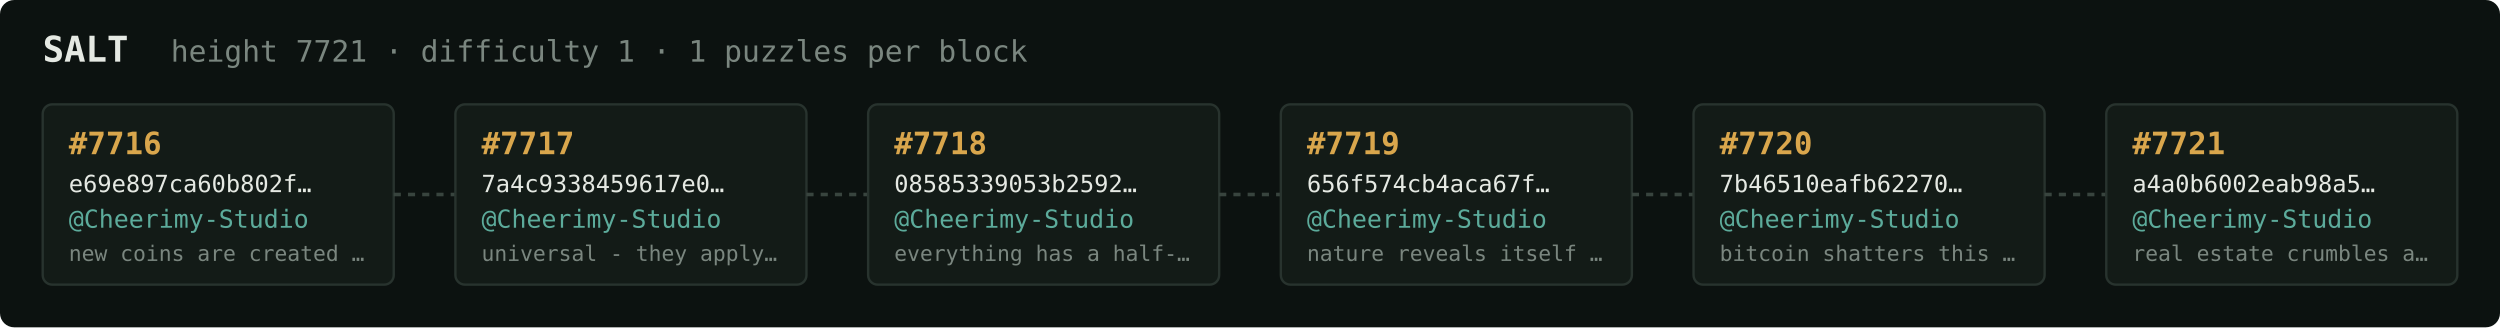
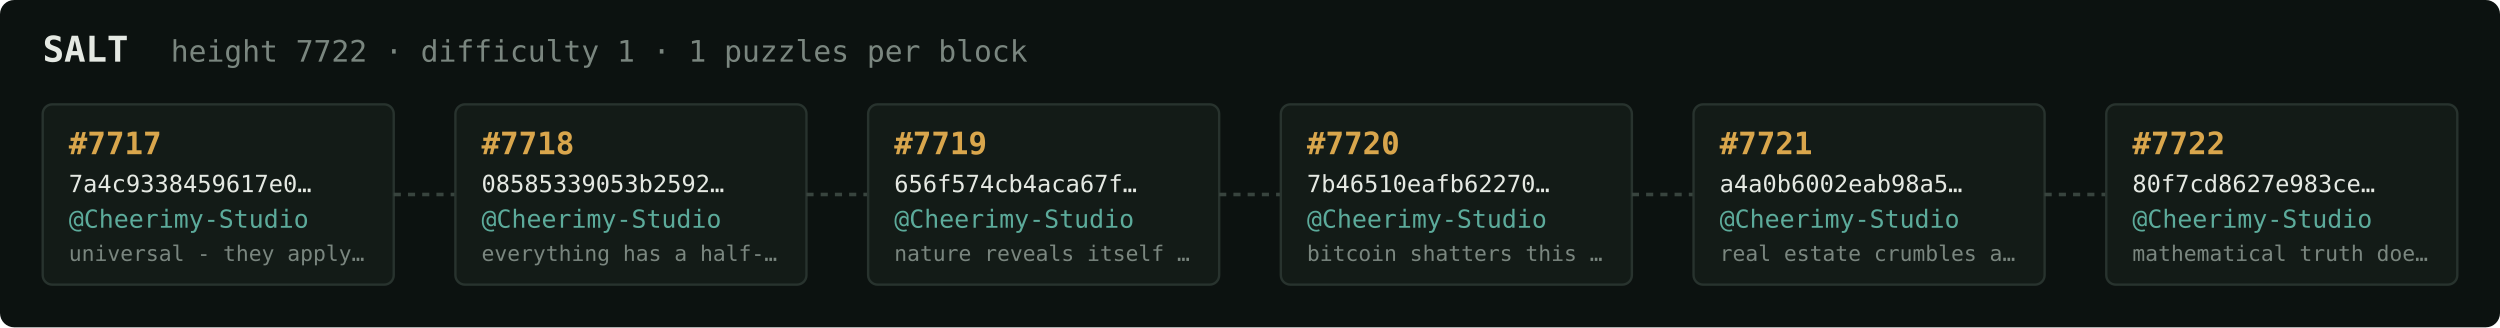
<svg xmlns="http://www.w3.org/2000/svg" width="1054" height="138" viewBox="0 0 1054 138" font-family="ui-monospace,SFMono-Regular,Menlo,monospace">
  <rect fill="#0c1210" width="1054" height="138" rx="6" />
  <text x="18" y="26" fill="#e5e9e3" font-size="15" font-weight="700">SALT</text>
-   <text x="72" y="26" fill="#7a867f" font-size="12.5">height 7721 · difficulty 1 · 1 puzzles per block</text>
+   <text x="72" y="26" fill="#7a867f" font-size="12.5">height 7722 · difficulty 1 · 1 puzzles per block</text>
  <rect x="18" y="44" width="148" height="76" rx="4" fill="#131b17" stroke="#28332e" stroke-width="1" />
-   <text x="29" y="65" fill="#d9a64c" font-size="13" font-weight="700">#7716</text>
-   <text x="29" y="81" fill="#e5e9e3" font-size="10">e69e897ca60b802f…</text>
+   <text x="29" y="65" fill="#d9a64c" font-size="13" font-weight="700">#7717</text>
+   <text x="29" y="81" fill="#e5e9e3" font-size="10">7a4c9338459617e0…</text>
  <text x="29" y="96" fill="#5cab9b" font-size="10.5">@Cheerimy-Studio</text>
-   <text x="29" y="110" fill="#7a867f" font-size="9">new coins are created …</text>
+   <text x="29" y="110" fill="#7a867f" font-size="9">universal - they apply…</text>
  <line x1="166" y1="82.0" x2="192" y2="82.0" stroke="#38443e" stroke-width="1.5" stroke-dasharray="3 3" />
  <rect x="192" y="44" width="148" height="76" rx="4" fill="#131b17" stroke="#28332e" stroke-width="1" />
-   <text x="203" y="65" fill="#d9a64c" font-size="13" font-weight="700">#7717</text>
-   <text x="203" y="81" fill="#e5e9e3" font-size="10">7a4c9338459617e0…</text>
+   <text x="203" y="65" fill="#d9a64c" font-size="13" font-weight="700">#7718</text>
+   <text x="203" y="81" fill="#e5e9e3" font-size="10">08585339053b2592…</text>
  <text x="203" y="96" fill="#5cab9b" font-size="10.5">@Cheerimy-Studio</text>
-   <text x="203" y="110" fill="#7a867f" font-size="9">universal - they apply…</text>
+   <text x="203" y="110" fill="#7a867f" font-size="9">everything has a half-…</text>
  <line x1="340" y1="82.0" x2="366" y2="82.0" stroke="#38443e" stroke-width="1.5" stroke-dasharray="3 3" />
  <rect x="366" y="44" width="148" height="76" rx="4" fill="#131b17" stroke="#28332e" stroke-width="1" />
-   <text x="377" y="65" fill="#d9a64c" font-size="13" font-weight="700">#7718</text>
-   <text x="377" y="81" fill="#e5e9e3" font-size="10">08585339053b2592…</text>
+   <text x="377" y="65" fill="#d9a64c" font-size="13" font-weight="700">#7719</text>
+   <text x="377" y="81" fill="#e5e9e3" font-size="10">656f574cb4aca67f…</text>
  <text x="377" y="96" fill="#5cab9b" font-size="10.5">@Cheerimy-Studio</text>
-   <text x="377" y="110" fill="#7a867f" font-size="9">everything has a half-…</text>
+   <text x="377" y="110" fill="#7a867f" font-size="9">nature reveals itself …</text>
  <line x1="514" y1="82.0" x2="540" y2="82.0" stroke="#38443e" stroke-width="1.5" stroke-dasharray="3 3" />
  <rect x="540" y="44" width="148" height="76" rx="4" fill="#131b17" stroke="#28332e" stroke-width="1" />
-   <text x="551" y="65" fill="#d9a64c" font-size="13" font-weight="700">#7719</text>
-   <text x="551" y="81" fill="#e5e9e3" font-size="10">656f574cb4aca67f…</text>
+   <text x="551" y="65" fill="#d9a64c" font-size="13" font-weight="700">#7720</text>
+   <text x="551" y="81" fill="#e5e9e3" font-size="10">7b46510eafb62270…</text>
  <text x="551" y="96" fill="#5cab9b" font-size="10.5">@Cheerimy-Studio</text>
-   <text x="551" y="110" fill="#7a867f" font-size="9">nature reveals itself …</text>
+   <text x="551" y="110" fill="#7a867f" font-size="9">bitcoin shatters this …</text>
  <line x1="688" y1="82.0" x2="714" y2="82.0" stroke="#38443e" stroke-width="1.5" stroke-dasharray="3 3" />
  <rect x="714" y="44" width="148" height="76" rx="4" fill="#131b17" stroke="#28332e" stroke-width="1" />
-   <text x="725" y="65" fill="#d9a64c" font-size="13" font-weight="700">#7720</text>
-   <text x="725" y="81" fill="#e5e9e3" font-size="10">7b46510eafb62270…</text>
+   <text x="725" y="65" fill="#d9a64c" font-size="13" font-weight="700">#7721</text>
+   <text x="725" y="81" fill="#e5e9e3" font-size="10">a4a0b6002eab98a5…</text>
  <text x="725" y="96" fill="#5cab9b" font-size="10.5">@Cheerimy-Studio</text>
-   <text x="725" y="110" fill="#7a867f" font-size="9">bitcoin shatters this …</text>
+   <text x="725" y="110" fill="#7a867f" font-size="9">real estate crumbles a…</text>
  <line x1="862" y1="82.0" x2="888" y2="82.0" stroke="#38443e" stroke-width="1.5" stroke-dasharray="3 3" />
  <rect x="888" y="44" width="148" height="76" rx="4" fill="#131b17" stroke="#28332e" stroke-width="1" />
-   <text x="899" y="65" fill="#d9a64c" font-size="13" font-weight="700">#7721</text>
-   <text x="899" y="81" fill="#e5e9e3" font-size="10">a4a0b6002eab98a5…</text>
+   <text x="899" y="65" fill="#d9a64c" font-size="13" font-weight="700">#7722</text>
+   <text x="899" y="81" fill="#e5e9e3" font-size="10">80f7cd8627e983ce…</text>
  <text x="899" y="96" fill="#5cab9b" font-size="10.5">@Cheerimy-Studio</text>
-   <text x="899" y="110" fill="#7a867f" font-size="9">real estate crumbles a…</text>
+   <text x="899" y="110" fill="#7a867f" font-size="9">mathematical truth doe…</text>
</svg>
